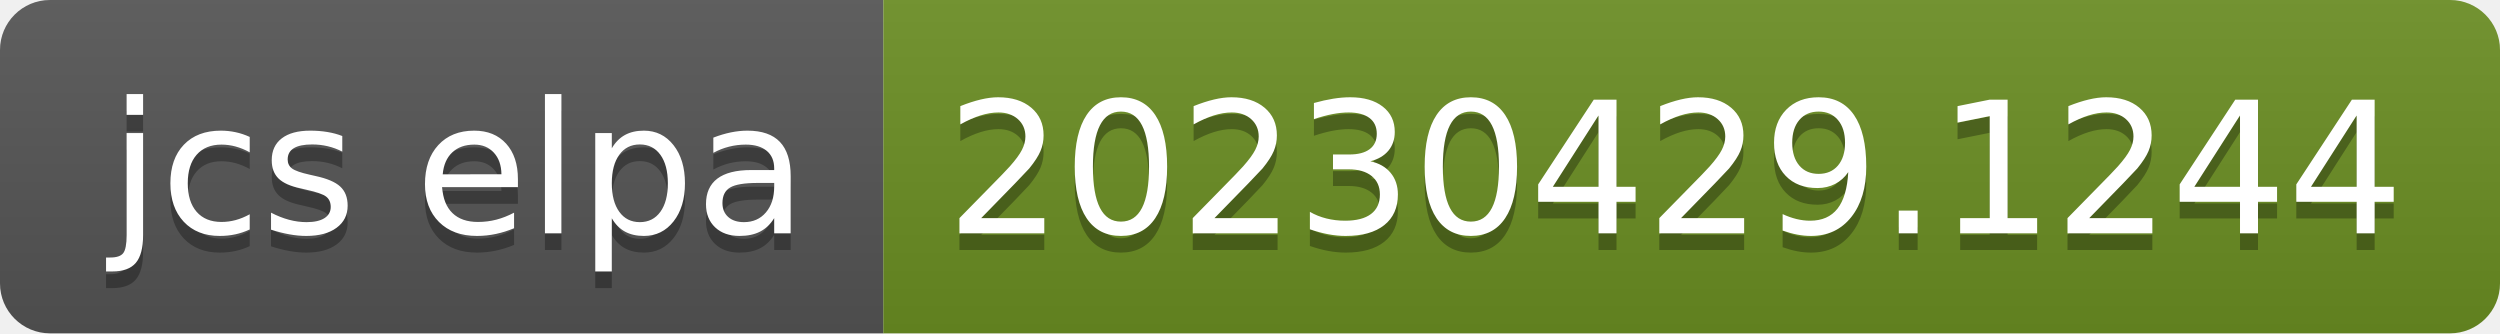
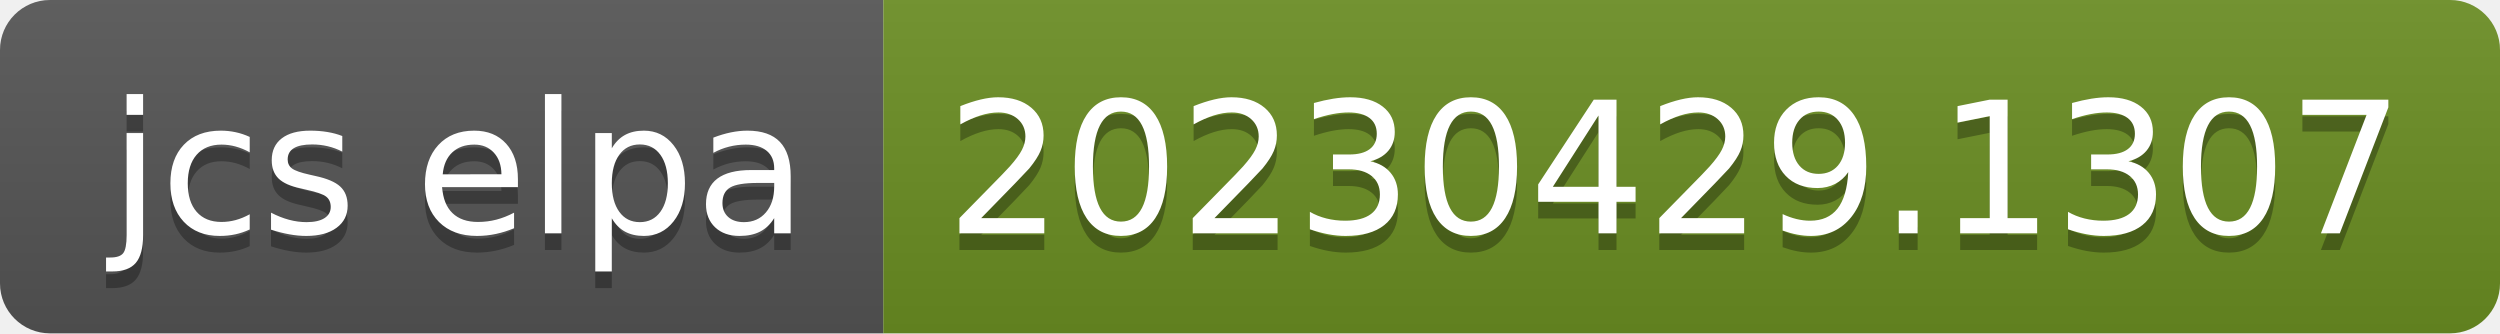
- <svg xmlns="http://www.w3.org/2000/svg" width="150" height="20" role="img" aria-label="jcs elpa: 20230429.1244">
+ <svg xmlns="http://www.w3.org/2000/svg" width="150" height="20" role="img" aria-label="jcs elpa: 20230429.1307">
  <linearGradient id="s" x2="0" y2="100%">
    <stop offset="0" stop-color="#bbb" stop-opacity=".1" />
    <stop offset="1" stop-opacity=".1" />
  </linearGradient>
  <clipPath id="r">
    <rect width="150" height="20" rx="3" fill="#fff" />
  </clipPath>
  <g clip-path="url(#r)">
    <rect width="53" height="20" fill="#555" />
    <rect x="53" width="97" height="20" fill="#6b8e23" />
    <rect width="150" height="20" fill="url(#s)" />
  </g>
  <g fill="#fff" text-anchor="middle" font-family="Verdana,Geneva,DejaVu Sans,sans-serif" text-rendering="geometricPrecision" font-size="110">
    <text aria-hidden="true" x="275" y="150" fill="#010101" fill-opacity=".3" transform="scale(.1)" textLength="430">jcs elpa</text>
    <text x="275" y="140" transform="scale(.1)" fill="#fff" textLength="430">jcs elpa</text>
-     <text aria-hidden="true" x="1005" y="150" fill="#010101" fill-opacity=".3" transform="scale(.1)" textLength="870">20230429.1244</text>
-     <text x="1005" y="140" transform="scale(.1)" fill="#fff" textLength="870">20230429.1244</text>
+     <text aria-hidden="true" x="1005" y="150" fill="#010101" fill-opacity=".3" transform="scale(.1)" textLength="870">20230429.1307</text>
+     <text x="1005" y="140" transform="scale(.1)" fill="#fff" textLength="870">20230429.1307</text>
  </g>
</svg>
